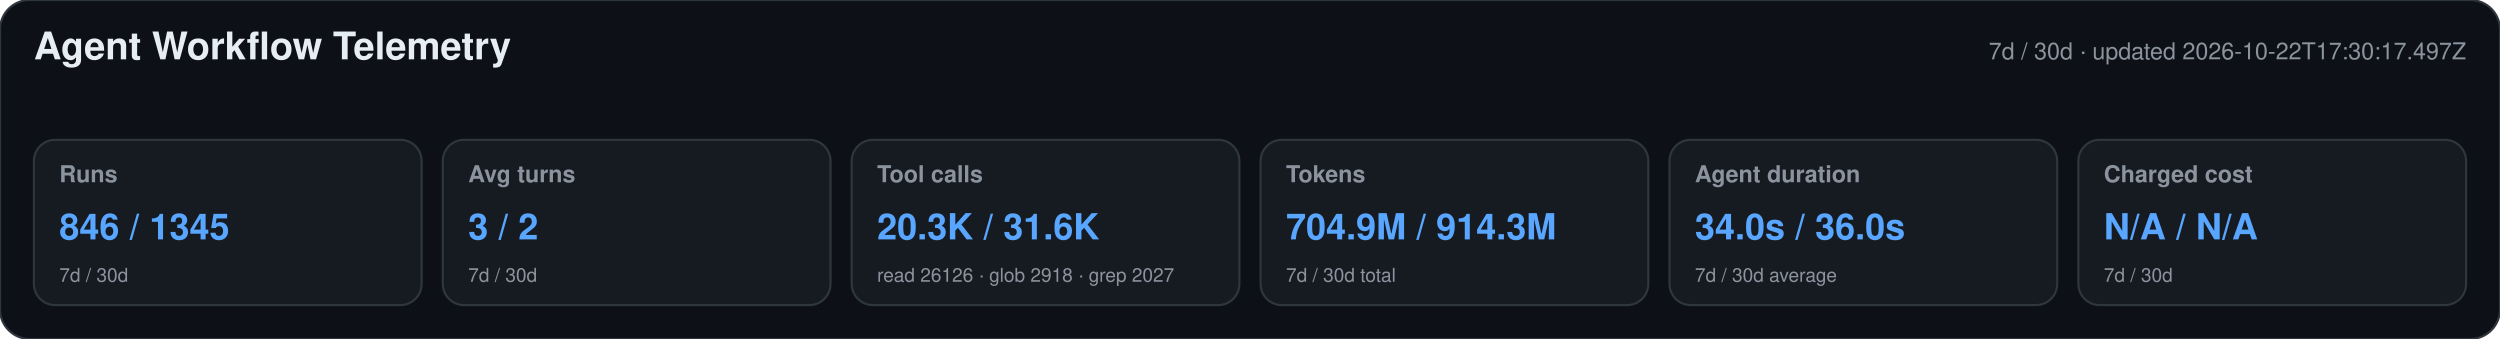
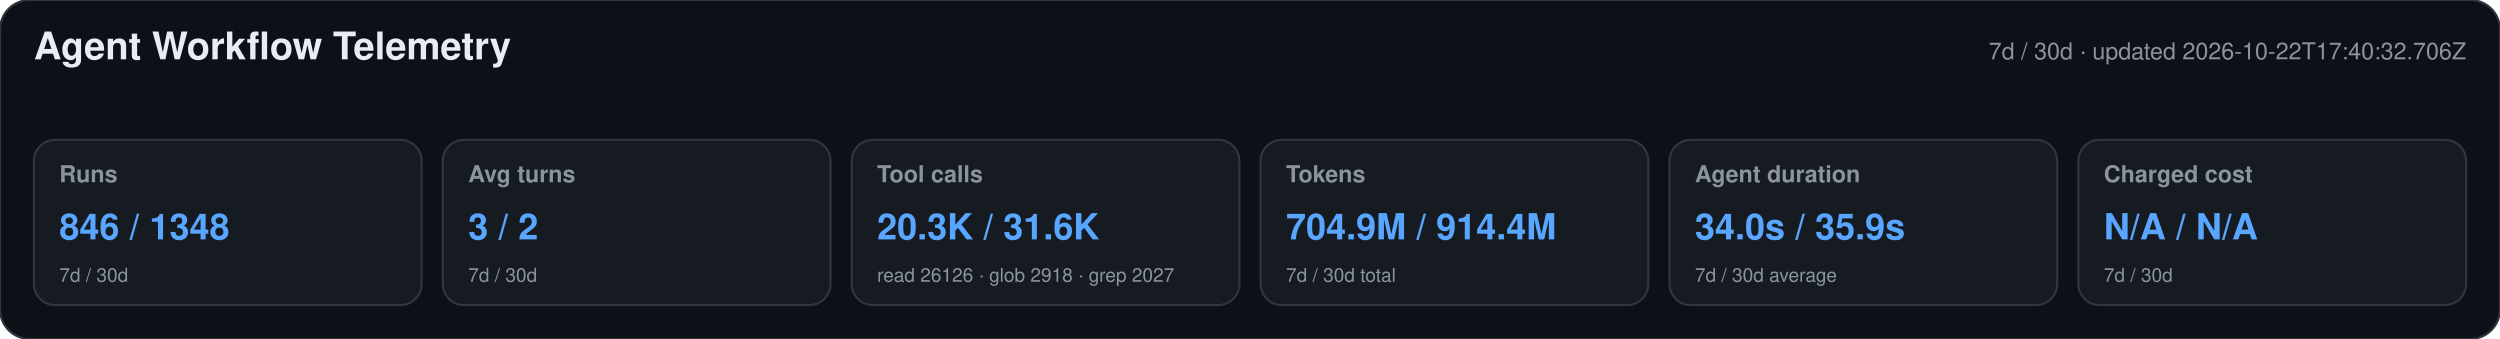
<svg xmlns="http://www.w3.org/2000/svg" width="1180" height="160" viewBox="0 0 1180 160" role="img" aria-labelledby="title desc">
  <style>text{font-family:-apple-system,BlinkMacSystemFont,"Segoe UI",Helvetica,Arial,sans-serif}.heading{font-size:18px;font-weight:650;fill:#e6edf3}.meta,.label,.secondary{fill:#8b949e}.meta,.label{font-size:11px}.label{font-weight:600}.primary{font-size:17px;font-weight:700;fill:#58a6ff}.secondary{font-size:9px}</style>
  <rect width="1180" height="160" rx="14" fill="#0d1117" stroke="#30363d" />
  <text x="16" y="28" class="heading">Agent Workflow Telemetry</text>
-   <text x="1164" y="28" text-anchor="end" class="meta">7d / 30d · updated 2026-10-22T17:30:17.497Z</text>
+   <text x="1164" y="28" text-anchor="end" class="meta">7d / 30d · updated 2026-10-22T17:40:32.706Z</text>
  <g>
    <rect x="16" y="66" width="183" height="78" rx="10" fill="#161b22" stroke="#30363d" />
    <text x="28" y="86" class="label">Runs</text>
-     <text x="28" y="113" class="primary">846 / 1345</text>
+     <text x="28" y="113" class="primary">846 / 1348</text>
    <text x="28" y="133" class="secondary">7d / 30d</text>
  </g>
  <g>
    <rect x="209" y="66" width="183" height="78" rx="10" fill="#161b22" stroke="#30363d" />
    <text x="221" y="86" class="label">Avg turns</text>
    <text x="221" y="113" class="primary">3 / 2</text>
    <text x="221" y="133" class="secondary">7d / 30d</text>
  </g>
  <g>
    <rect x="402" y="66" width="183" height="78" rx="10" fill="#161b22" stroke="#30363d" />
    <text x="414" y="86" class="label">Tool calls</text>
    <text x="414" y="113" class="primary">20.3K / 31.6K</text>
    <text x="414" y="133" class="secondary">read 26126 · glob 2918 · grep 2027</text>
  </g>
  <g>
    <rect x="595" y="66" width="183" height="78" rx="10" fill="#161b22" stroke="#30363d" />
    <text x="607" y="86" class="label">Tokens</text>
-     <text x="607" y="113" class="primary">704.9M / 914.3M</text>
+     <text x="607" y="113" class="primary">704.9M / 914.4M</text>
    <text x="607" y="133" class="secondary">7d / 30d total</text>
  </g>
  <g>
    <rect x="788" y="66" width="183" height="78" rx="10" fill="#161b22" stroke="#30363d" />
    <text x="800" y="86" class="label">Agent duration</text>
-     <text x="800" y="113" class="primary">34.0s / 36.0s</text>
+     <text x="800" y="113" class="primary">34.0s / 35.9s</text>
    <text x="800" y="133" class="secondary">7d / 30d average</text>
  </g>
  <g>
    <rect x="981" y="66" width="183" height="78" rx="10" fill="#161b22" stroke="#30363d" />
    <text x="993" y="86" class="label">Charged cost</text>
    <text x="993" y="113" class="primary">N/A / N/A</text>
    <text x="993" y="133" class="secondary">7d / 30d</text>
  </g>
</svg>
